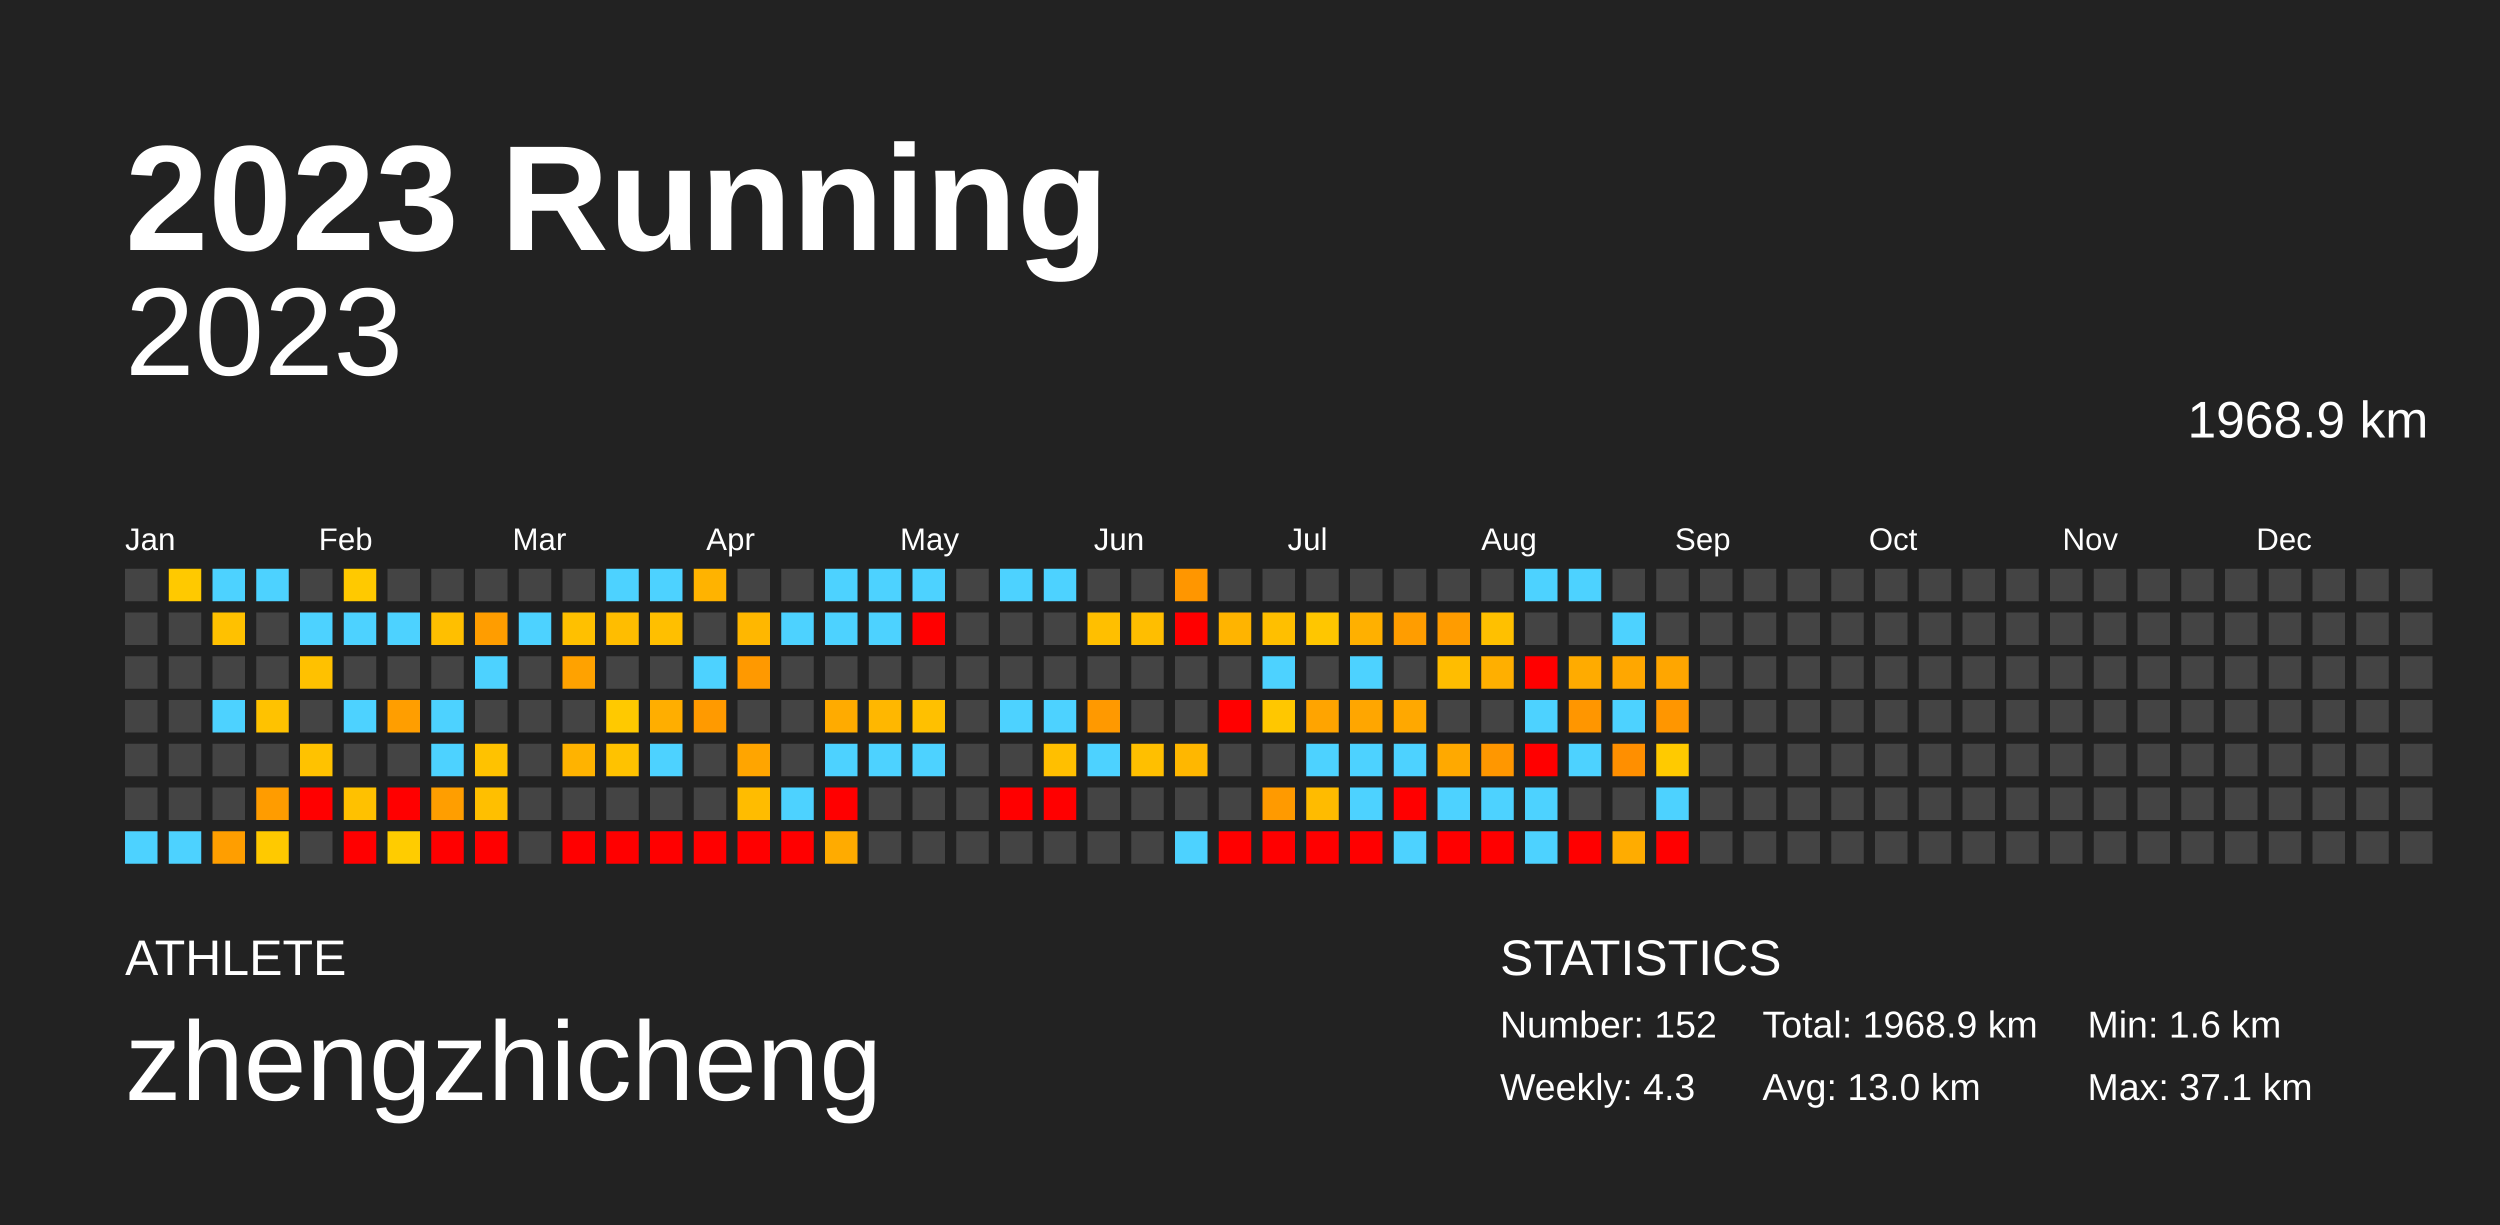
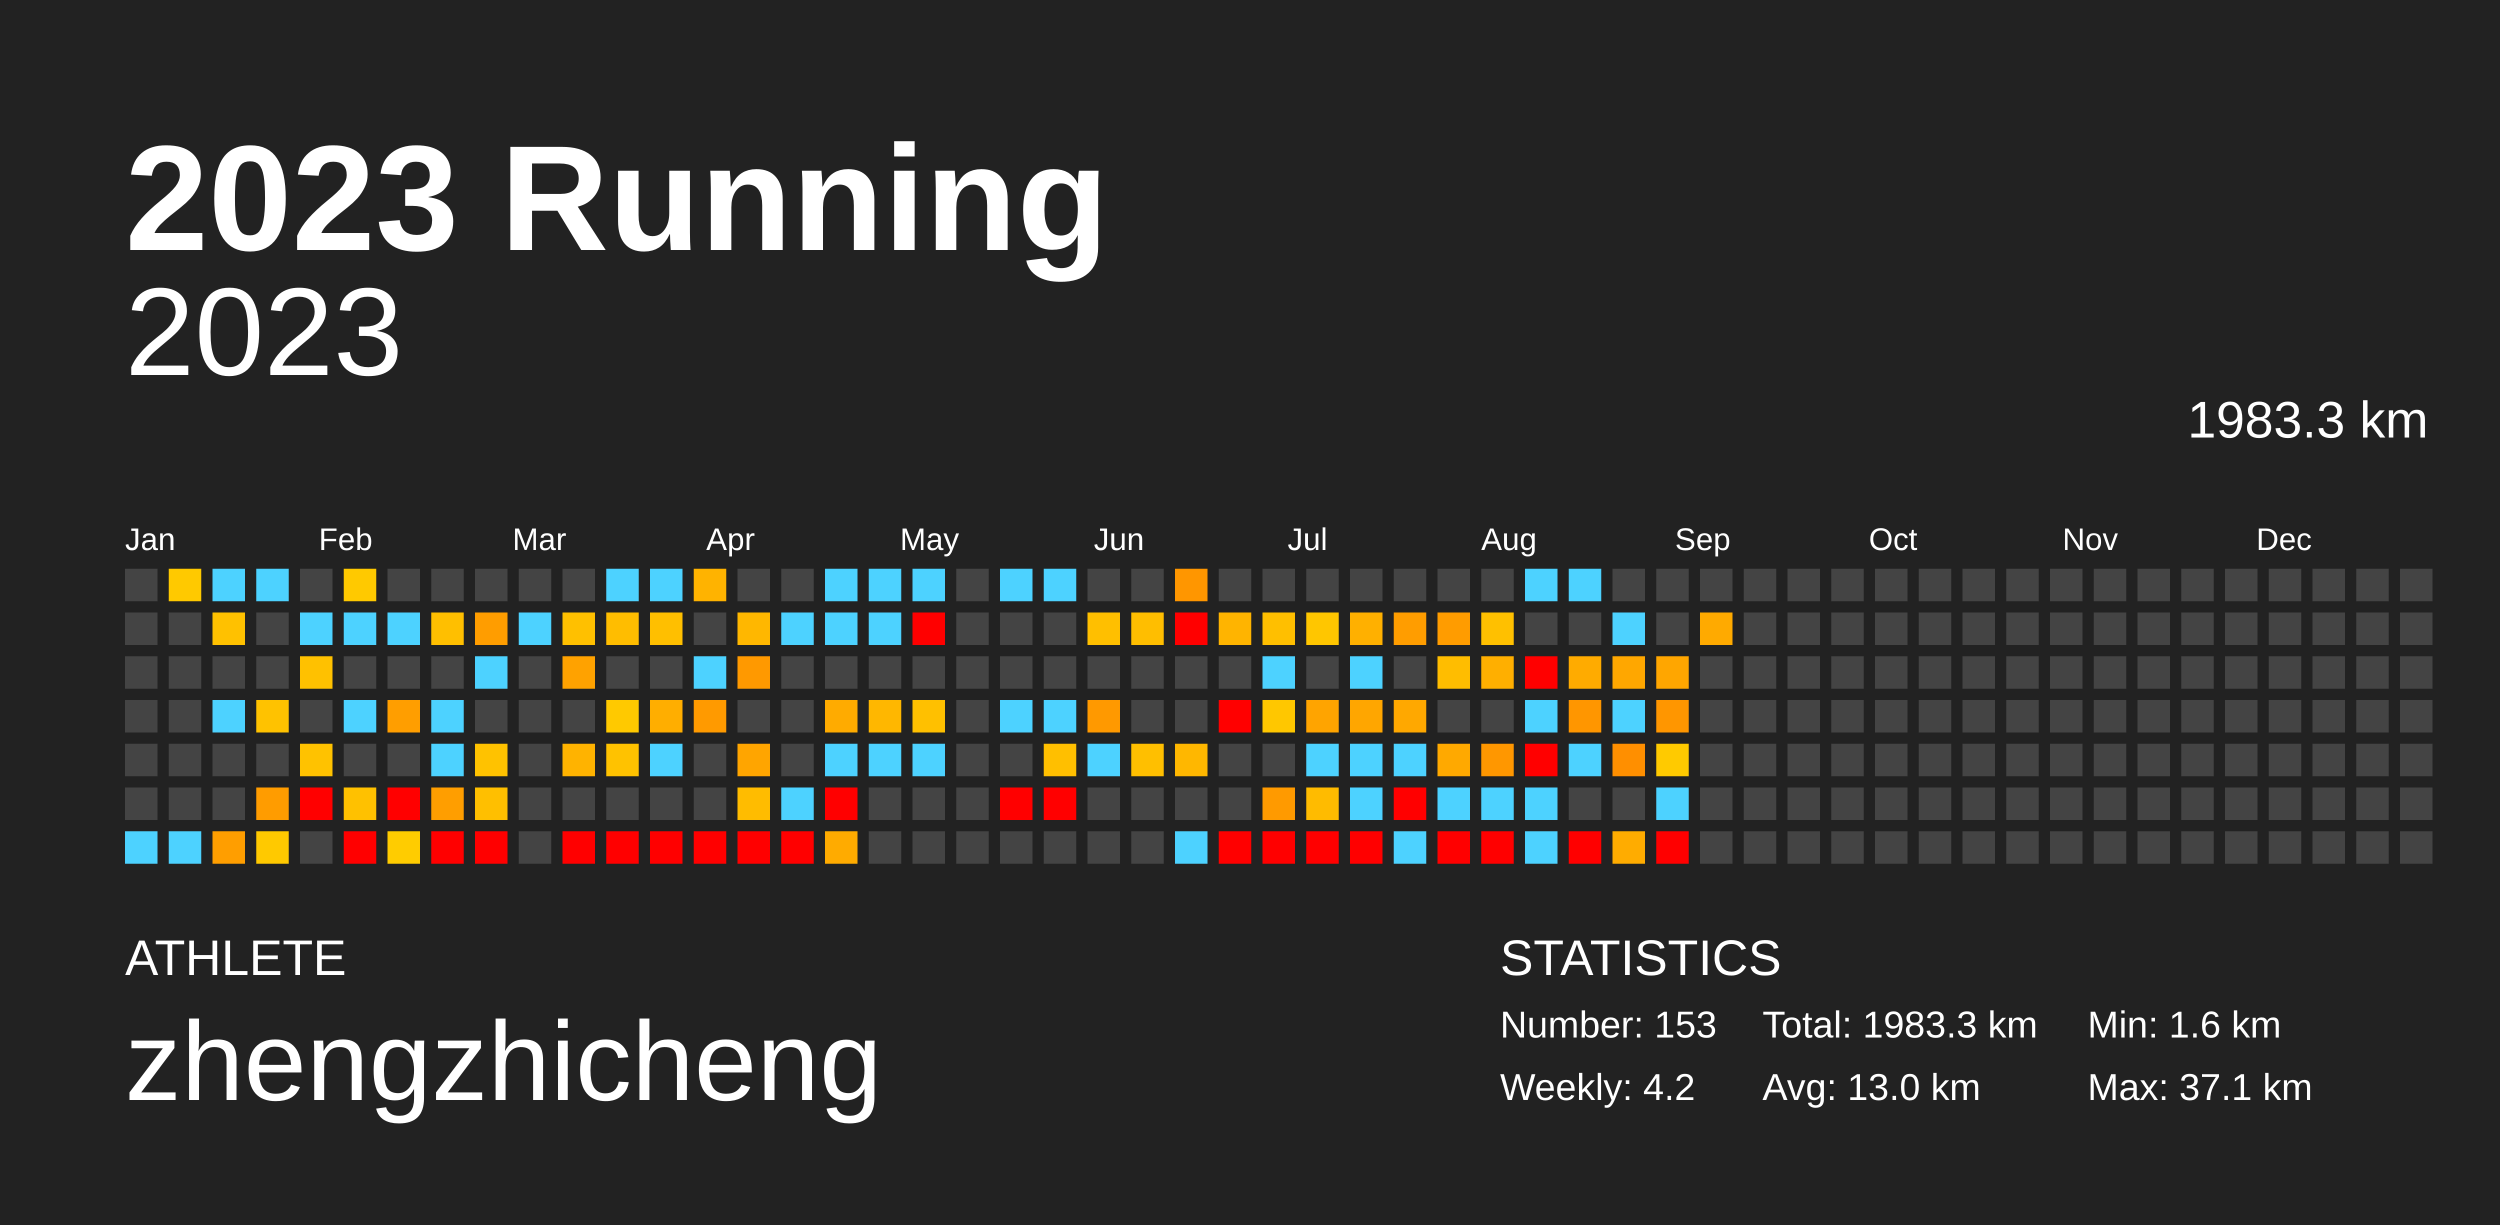
<svg xmlns="http://www.w3.org/2000/svg" baseProfile="full" height="98mm" version="1.1" viewBox="0,0,200,98" width="200mm">
  <defs />
  <rect fill="#222222" height="98" width="200" x="0" y="0" />
  <text fill="#FFFFFF" style="font-size:12px; font-family:Arial; font-weight:bold;" x="10" y="20">2023 Running</text>
  <text fill="#FFFFFF" style="font-size:4px; font-family:Arial" x="10" y="78">ATHLETE</text>
  <text fill="#FFFFFF" style="font-size:9px; font-family:Arial" x="10" y="88">zhengzhicheng</text>
  <text fill="#FFFFFF" style="font-size:4px; font-family:Arial" x="120" y="78">STATISTICS</text>
-   <text fill="#FFFFFF" style="font-size:3px; font-family:Arial" x="120" y="83">Number: 152</text>
-   <text fill="#FFFFFF" style="font-size:3px; font-family:Arial" x="120" y="88">Weekly: 4.3</text>
-   <text fill="#FFFFFF" style="font-size:3px; font-family:Arial" x="141" y="83">Total: 1968.9 km</text>
+   <text fill="#FFFFFF" style="font-size:3px; font-family:Arial" x="120" y="83">Number: 153</text>
+   <text fill="#FFFFFF" style="font-size:3px; font-family:Arial" x="120" y="88">Weekly: 4.2</text>
+   <text fill="#FFFFFF" style="font-size:3px; font-family:Arial" x="141" y="83">Total: 1983.3 km</text>
  <text fill="#FFFFFF" style="font-size:3px; font-family:Arial" x="141" y="88">Avg: 13.0 km</text>
  <text fill="#FFFFFF" style="font-size:3px; font-family:Arial" x="167" y="83">Min: 1.6 km</text>
  <text fill="#FFFFFF" style="font-size:3px; font-family:Arial" x="167" y="88">Max: 37.1 km</text>
  <text alignment-baseline="hanging" fill="#FFFFFF" style="font-size:10.0px; font-family:Arial;" x="10" y="30">2023</text>
-   <text alignment-baseline="hanging" fill="#FFFFFF" style="font-size:4.125px; font-family:Arial;" x="175" y="35">1968.9 km</text>
+   <text alignment-baseline="hanging" fill="#FFFFFF" style="font-size:4.125px; font-family:Arial;" x="175" y="35">1983.3 km</text>
  <text fill="#FFFFFF" style="font-size:2.5px; font-family:Arial" x="10.0" y="44">Jan</text>
  <text fill="#FFFFFF" style="font-size:2.5px; font-family:Arial" x="25.5" y="44">Feb</text>
  <text fill="#FFFFFF" style="font-size:2.5px; font-family:Arial" x="41.0" y="44">Mar</text>
  <text fill="#FFFFFF" style="font-size:2.5px; font-family:Arial" x="56.5" y="44">Apr</text>
  <text fill="#FFFFFF" style="font-size:2.5px; font-family:Arial" x="72.0" y="44">May</text>
  <text fill="#FFFFFF" style="font-size:2.5px; font-family:Arial" x="87.5" y="44">Jun</text>
  <text fill="#FFFFFF" style="font-size:2.5px; font-family:Arial" x="103.0" y="44">Jul</text>
  <text fill="#FFFFFF" style="font-size:2.5px; font-family:Arial" x="118.5" y="44">Aug</text>
  <text fill="#FFFFFF" style="font-size:2.5px; font-family:Arial" x="134.0" y="44">Sep</text>
  <text fill="#FFFFFF" style="font-size:2.5px; font-family:Arial" x="149.5" y="44">Oct</text>
  <text fill="#FFFFFF" style="font-size:2.5px; font-family:Arial" x="165.0" y="44">Nov</text>
  <text fill="#FFFFFF" style="font-size:2.5px; font-family:Arial" x="180.5" y="44">Dec</text>
  <rect fill="#444444" height="2.6" width="2.6" x="10.0" y="45.5" />
  <rect fill="#444444" height="2.6" width="2.6" x="10.0" y="49.0" />
  <rect fill="#444444" height="2.6" width="2.6" x="10.0" y="52.5" />
  <rect fill="#444444" height="2.6" width="2.6" x="10.0" y="56.0" />
  <rect fill="#444444" height="2.6" width="2.6" x="10.0" y="59.5" />
  <rect fill="#444444" height="2.6" width="2.6" x="10.0" y="63.0" />
  <rect fill="#4dd2ff" height="2.6" width="2.6" x="10.0" y="66.5" />
  <rect fill="#ffc900" height="2.6" width="2.6" x="13.5" y="45.5" />
  <rect fill="#444444" height="2.6" width="2.6" x="13.5" y="49.0" />
  <rect fill="#444444" height="2.6" width="2.6" x="13.5" y="52.5" />
  <rect fill="#444444" height="2.6" width="2.6" x="13.5" y="56.0" />
  <rect fill="#444444" height="2.6" width="2.6" x="13.5" y="59.5" />
  <rect fill="#444444" height="2.6" width="2.6" x="13.5" y="63.0" />
  <rect fill="#4dd2ff" height="2.6" width="2.6" x="13.5" y="66.5" />
  <rect fill="#4dd2ff" height="2.6" width="2.6" x="17.0" y="45.5" />
  <rect fill="#ffc100" height="2.6" width="2.6" x="17.0" y="49.0" />
  <rect fill="#444444" height="2.6" width="2.6" x="17.0" y="52.5" />
  <rect fill="#4dd2ff" height="2.6" width="2.6" x="17.0" y="56.0" />
  <rect fill="#444444" height="2.6" width="2.6" x="17.0" y="59.5" />
  <rect fill="#444444" height="2.6" width="2.6" x="17.0" y="63.0" />
  <rect fill="#ff9e00" height="2.6" width="2.6" x="17.0" y="66.5" />
  <rect fill="#4dd2ff" height="2.6" width="2.6" x="20.5" y="45.5" />
  <rect fill="#444444" height="2.6" width="2.6" x="20.5" y="49.0" />
  <rect fill="#444444" height="2.6" width="2.6" x="20.5" y="52.5" />
  <rect fill="#ffc200" height="2.6" width="2.6" x="20.5" y="56.0" />
  <rect fill="#444444" height="2.6" width="2.6" x="20.5" y="59.5" />
  <rect fill="#ff9c00" height="2.6" width="2.6" x="20.5" y="63.0" />
  <rect fill="#ffc900" height="2.6" width="2.6" x="20.5" y="66.5" />
  <rect fill="#444444" height="2.6" width="2.6" x="24.0" y="45.5" />
  <rect fill="#4dd2ff" height="2.6" width="2.6" x="24.0" y="49.0" />
  <rect fill="#ffc100" height="2.6" width="2.6" x="24.0" y="52.5" />
  <rect fill="#444444" height="2.6" width="2.6" x="24.0" y="56.0" />
  <rect fill="#ffc200" height="2.6" width="2.6" x="24.0" y="59.5" />
  <rect fill="red" height="2.6" width="2.6" x="24.0" y="63.0" />
  <rect fill="#444444" height="2.6" width="2.6" x="24.0" y="66.5" />
  <rect fill="#ffc900" height="2.6" width="2.6" x="27.5" y="45.5" />
  <rect fill="#4dd2ff" height="2.6" width="2.6" x="27.5" y="49.0" />
  <rect fill="#444444" height="2.6" width="2.6" x="27.5" y="52.5" />
  <rect fill="#4dd2ff" height="2.6" width="2.6" x="27.5" y="56.0" />
  <rect fill="#444444" height="2.6" width="2.6" x="27.5" y="59.5" />
  <rect fill="#ffc100" height="2.6" width="2.6" x="27.5" y="63.0" />
  <rect fill="red" height="2.6" width="2.6" x="27.5" y="66.5" />
  <rect fill="#444444" height="2.6" width="2.6" x="31.0" y="45.5" />
  <rect fill="#4dd2ff" height="2.6" width="2.6" x="31.0" y="49.0" />
  <rect fill="#444444" height="2.6" width="2.6" x="31.0" y="52.5" />
  <rect fill="#ff9e00" height="2.6" width="2.6" x="31.0" y="56.0" />
  <rect fill="#444444" height="2.6" width="2.6" x="31.0" y="59.5" />
  <rect fill="red" height="2.6" width="2.6" x="31.0" y="63.0" />
  <rect fill="#ffcc00" height="2.6" width="2.6" x="31.0" y="66.5" />
  <rect fill="#444444" height="2.6" width="2.6" x="34.5" y="45.5" />
  <rect fill="#ffbf00" height="2.6" width="2.6" x="34.5" y="49.0" />
  <rect fill="#444444" height="2.6" width="2.6" x="34.5" y="52.5" />
  <rect fill="#4dd2ff" height="2.6" width="2.6" x="34.5" y="56.0" />
  <rect fill="#4dd2ff" height="2.6" width="2.6" x="34.5" y="59.5" />
  <rect fill="#ff9e00" height="2.6" width="2.6" x="34.5" y="63.0" />
  <rect fill="red" height="2.6" width="2.6" x="34.5" y="66.5" />
  <rect fill="#444444" height="2.6" width="2.6" x="38.0" y="45.5" />
  <rect fill="#ff9d00" height="2.6" width="2.6" x="38.0" y="49.0" />
  <rect fill="#4dd2ff" height="2.6" width="2.6" x="38.0" y="52.5" />
  <rect fill="#444444" height="2.6" width="2.6" x="38.0" y="56.0" />
  <rect fill="#ffc200" height="2.6" width="2.6" x="38.0" y="59.5" />
  <rect fill="#ffbf00" height="2.6" width="2.6" x="38.0" y="63.0" />
  <rect fill="red" height="2.6" width="2.6" x="38.0" y="66.5" />
  <rect fill="#444444" height="2.6" width="2.6" x="41.5" y="45.5" />
  <rect fill="#4dd2ff" height="2.6" width="2.6" x="41.5" y="49.0" />
  <rect fill="#444444" height="2.6" width="2.6" x="41.5" y="52.5" />
  <rect fill="#444444" height="2.6" width="2.6" x="41.5" y="56.0" />
  <rect fill="#444444" height="2.6" width="2.6" x="41.5" y="59.5" />
  <rect fill="#444444" height="2.6" width="2.6" x="41.5" y="63.0" />
  <rect fill="#444444" height="2.6" width="2.6" x="41.5" y="66.5" />
  <rect fill="#444444" height="2.6" width="2.6" x="45.0" y="45.5" />
  <rect fill="#ffc000" height="2.6" width="2.6" x="45.0" y="49.0" />
  <rect fill="#ffa200" height="2.6" width="2.6" x="45.0" y="52.5" />
  <rect fill="#444444" height="2.6" width="2.6" x="45.0" y="56.0" />
  <rect fill="#ffb300" height="2.6" width="2.6" x="45.0" y="59.5" />
  <rect fill="#444444" height="2.6" width="2.6" x="45.0" y="63.0" />
  <rect fill="red" height="2.6" width="2.6" x="45.0" y="66.5" />
  <rect fill="#4dd2ff" height="2.6" width="2.6" x="48.5" y="45.5" />
  <rect fill="#ffbd00" height="2.6" width="2.6" x="48.5" y="49.0" />
  <rect fill="#444444" height="2.6" width="2.6" x="48.5" y="52.5" />
  <rect fill="#ffc900" height="2.6" width="2.6" x="48.5" y="56.0" />
  <rect fill="#ffc200" height="2.6" width="2.6" x="48.5" y="59.5" />
  <rect fill="#444444" height="2.6" width="2.6" x="48.5" y="63.0" />
  <rect fill="red" height="2.6" width="2.6" x="48.5" y="66.5" />
  <rect fill="#4dd2ff" height="2.6" width="2.6" x="52.0" y="45.5" />
  <rect fill="#ffbf00" height="2.6" width="2.6" x="52.0" y="49.0" />
  <rect fill="#444444" height="2.6" width="2.6" x="52.0" y="52.5" />
  <rect fill="#ffae00" height="2.6" width="2.6" x="52.0" y="56.0" />
  <rect fill="#4dd2ff" height="2.6" width="2.6" x="52.0" y="59.5" />
  <rect fill="#444444" height="2.6" width="2.6" x="52.0" y="63.0" />
  <rect fill="red" height="2.6" width="2.6" x="52.0" y="66.5" />
  <rect fill="#ffb300" height="2.6" width="2.6" x="55.5" y="45.5" />
  <rect fill="#444444" height="2.6" width="2.6" x="55.5" y="49.0" />
  <rect fill="#4dd2ff" height="2.6" width="2.6" x="55.5" y="52.5" />
  <rect fill="#ff9a00" height="2.6" width="2.6" x="55.5" y="56.0" />
  <rect fill="#444444" height="2.6" width="2.6" x="55.5" y="59.5" />
  <rect fill="#444444" height="2.6" width="2.6" x="55.5" y="63.0" />
  <rect fill="red" height="2.6" width="2.6" x="55.5" y="66.5" />
  <rect fill="#444444" height="2.6" width="2.6" x="59.0" y="45.5" />
  <rect fill="#ffb700" height="2.6" width="2.6" x="59.0" y="49.0" />
  <rect fill="#ff9900" height="2.6" width="2.6" x="59.0" y="52.5" />
  <rect fill="#444444" height="2.6" width="2.6" x="59.0" y="56.0" />
  <rect fill="#ffa500" height="2.6" width="2.6" x="59.0" y="59.5" />
  <rect fill="#ffbc00" height="2.6" width="2.6" x="59.0" y="63.0" />
  <rect fill="red" height="2.6" width="2.6" x="59.0" y="66.5" />
  <rect fill="#444444" height="2.6" width="2.6" x="62.5" y="45.5" />
  <rect fill="#4dd2ff" height="2.6" width="2.6" x="62.5" y="49.0" />
  <rect fill="#444444" height="2.6" width="2.6" x="62.5" y="52.5" />
  <rect fill="#444444" height="2.6" width="2.6" x="62.5" y="56.0" />
  <rect fill="#444444" height="2.6" width="2.6" x="62.5" y="59.5" />
  <rect fill="#4dd2ff" height="2.6" width="2.6" x="62.5" y="63.0" />
  <rect fill="red" height="2.6" width="2.6" x="62.5" y="66.5" />
  <rect fill="#4dd2ff" height="2.6" width="2.6" x="66.0" y="45.5" />
  <rect fill="#4dd2ff" height="2.6" width="2.6" x="66.0" y="49.0" />
  <rect fill="#444444" height="2.6" width="2.6" x="66.0" y="52.5" />
  <rect fill="#ffab00" height="2.6" width="2.6" x="66.0" y="56.0" />
  <rect fill="#4dd2ff" height="2.6" width="2.6" x="66.0" y="59.5" />
  <rect fill="red" height="2.6" width="2.6" x="66.0" y="63.0" />
  <rect fill="#ffab00" height="2.6" width="2.6" x="66.0" y="66.5" />
  <rect fill="#4dd2ff" height="2.6" width="2.6" x="69.5" y="45.5" />
  <rect fill="#4dd2ff" height="2.6" width="2.6" x="69.5" y="49.0" />
  <rect fill="#444444" height="2.6" width="2.6" x="69.5" y="52.5" />
  <rect fill="#ffb700" height="2.6" width="2.6" x="69.5" y="56.0" />
  <rect fill="#4dd2ff" height="2.6" width="2.6" x="69.5" y="59.5" />
  <rect fill="#444444" height="2.6" width="2.6" x="69.5" y="63.0" />
  <rect fill="#444444" height="2.6" width="2.6" x="69.5" y="66.5" />
  <rect fill="#4dd2ff" height="2.6" width="2.6" x="73.0" y="45.5" />
  <rect fill="red" height="2.6" width="2.6" x="73.0" y="49.0" />
  <rect fill="#444444" height="2.6" width="2.6" x="73.0" y="52.5" />
  <rect fill="#ffc000" height="2.6" width="2.6" x="73.0" y="56.0" />
  <rect fill="#4dd2ff" height="2.6" width="2.6" x="73.0" y="59.5" />
  <rect fill="#444444" height="2.6" width="2.6" x="73.0" y="63.0" />
  <rect fill="#444444" height="2.6" width="2.6" x="73.0" y="66.5" />
  <rect fill="#444444" height="2.6" width="2.6" x="76.5" y="45.5" />
  <rect fill="#444444" height="2.6" width="2.6" x="76.5" y="49.0" />
  <rect fill="#444444" height="2.6" width="2.6" x="76.5" y="52.5" />
  <rect fill="#444444" height="2.6" width="2.6" x="76.5" y="56.0" />
  <rect fill="#444444" height="2.6" width="2.6" x="76.5" y="59.5" />
  <rect fill="#444444" height="2.6" width="2.6" x="76.5" y="63.0" />
  <rect fill="#444444" height="2.6" width="2.6" x="76.5" y="66.5" />
  <rect fill="#4dd2ff" height="2.6" width="2.6" x="80.0" y="45.5" />
  <rect fill="#444444" height="2.6" width="2.6" x="80.0" y="49.0" />
  <rect fill="#444444" height="2.6" width="2.6" x="80.0" y="52.5" />
  <rect fill="#4dd2ff" height="2.6" width="2.6" x="80.0" y="56.0" />
  <rect fill="#444444" height="2.6" width="2.6" x="80.0" y="59.5" />
  <rect fill="red" height="2.6" width="2.6" x="80.0" y="63.0" />
  <rect fill="#444444" height="2.6" width="2.6" x="80.0" y="66.5" />
  <rect fill="#4dd2ff" height="2.6" width="2.6" x="83.5" y="45.5" />
  <rect fill="#444444" height="2.6" width="2.6" x="83.5" y="49.0" />
  <rect fill="#444444" height="2.6" width="2.6" x="83.5" y="52.5" />
  <rect fill="#4dd2ff" height="2.6" width="2.6" x="83.5" y="56.0" />
  <rect fill="#ffbf00" height="2.6" width="2.6" x="83.5" y="59.5" />
  <rect fill="red" height="2.6" width="2.6" x="83.5" y="63.0" />
  <rect fill="#444444" height="2.6" width="2.6" x="83.5" y="66.5" />
  <rect fill="#444444" height="2.6" width="2.6" x="87.0" y="45.5" />
  <rect fill="#ffbf00" height="2.6" width="2.6" x="87.0" y="49.0" />
  <rect fill="#444444" height="2.6" width="2.6" x="87.0" y="52.5" />
  <rect fill="#ff9900" height="2.6" width="2.6" x="87.0" y="56.0" />
  <rect fill="#4dd2ff" height="2.6" width="2.6" x="87.0" y="59.5" />
  <rect fill="#444444" height="2.6" width="2.6" x="87.0" y="63.0" />
  <rect fill="#444444" height="2.6" width="2.6" x="87.0" y="66.5" />
  <rect fill="#444444" height="2.6" width="2.6" x="90.5" y="45.5" />
  <rect fill="#ffbe00" height="2.6" width="2.6" x="90.5" y="49.0" />
  <rect fill="#444444" height="2.6" width="2.6" x="90.5" y="52.5" />
  <rect fill="#444444" height="2.6" width="2.6" x="90.5" y="56.0" />
  <rect fill="#ffbf00" height="2.6" width="2.6" x="90.5" y="59.5" />
  <rect fill="#444444" height="2.6" width="2.6" x="90.5" y="63.0" />
  <rect fill="#444444" height="2.6" width="2.6" x="90.5" y="66.5" />
  <rect fill="#ff9600" height="2.6" width="2.6" x="94.0" y="45.5" />
  <rect fill="red" height="2.6" width="2.6" x="94.0" y="49.0" />
  <rect fill="#444444" height="2.6" width="2.6" x="94.0" y="52.5" />
  <rect fill="#444444" height="2.6" width="2.6" x="94.0" y="56.0" />
  <rect fill="#ffb700" height="2.6" width="2.6" x="94.0" y="59.5" />
  <rect fill="#444444" height="2.6" width="2.6" x="94.0" y="63.0" />
  <rect fill="#4dd2ff" height="2.6" width="2.6" x="94.0" y="66.5" />
  <rect fill="#444444" height="2.6" width="2.6" x="97.5" y="45.5" />
  <rect fill="#ffb400" height="2.6" width="2.6" x="97.5" y="49.0" />
  <rect fill="#444444" height="2.6" width="2.6" x="97.5" y="52.5" />
  <rect fill="red" height="2.6" width="2.6" x="97.5" y="56.0" />
  <rect fill="#444444" height="2.6" width="2.6" x="97.5" y="59.5" />
  <rect fill="#444444" height="2.6" width="2.6" x="97.5" y="63.0" />
  <rect fill="red" height="2.6" width="2.6" x="97.5" y="66.5" />
  <rect fill="#444444" height="2.6" width="2.6" x="101.0" y="45.5" />
  <rect fill="#ffbf00" height="2.6" width="2.6" x="101.0" y="49.0" />
  <rect fill="#4dd2ff" height="2.6" width="2.6" x="101.0" y="52.5" />
  <rect fill="#ffc700" height="2.6" width="2.6" x="101.0" y="56.0" />
  <rect fill="#444444" height="2.6" width="2.6" x="101.0" y="59.5" />
  <rect fill="#ff9a00" height="2.6" width="2.6" x="101.0" y="63.0" />
  <rect fill="red" height="2.6" width="2.6" x="101.0" y="66.5" />
  <rect fill="#444444" height="2.6" width="2.6" x="104.5" y="45.5" />
  <rect fill="#ffc600" height="2.6" width="2.6" x="104.5" y="49.0" />
  <rect fill="#444444" height="2.6" width="2.6" x="104.5" y="52.5" />
  <rect fill="#ffa400" height="2.6" width="2.6" x="104.5" y="56.0" />
  <rect fill="#4dd2ff" height="2.6" width="2.6" x="104.5" y="59.5" />
  <rect fill="#ffbb00" height="2.6" width="2.6" x="104.5" y="63.0" />
  <rect fill="red" height="2.6" width="2.6" x="104.5" y="66.5" />
  <rect fill="#444444" height="2.6" width="2.6" x="108.0" y="45.5" />
  <rect fill="#ffb000" height="2.6" width="2.6" x="108.0" y="49.0" />
  <rect fill="#4dd2ff" height="2.6" width="2.6" x="108.0" y="52.5" />
  <rect fill="#ffa600" height="2.6" width="2.6" x="108.0" y="56.0" />
  <rect fill="#4dd2ff" height="2.6" width="2.6" x="108.0" y="59.5" />
  <rect fill="#4dd2ff" height="2.6" width="2.6" x="108.0" y="63.0" />
  <rect fill="red" height="2.6" width="2.6" x="108.0" y="66.5" />
  <rect fill="#444444" height="2.6" width="2.6" x="111.5" y="45.5" />
  <rect fill="#ff9d00" height="2.6" width="2.6" x="111.5" y="49.0" />
  <rect fill="#444444" height="2.6" width="2.6" x="111.5" y="52.5" />
  <rect fill="#ffa800" height="2.6" width="2.6" x="111.5" y="56.0" />
  <rect fill="#4dd2ff" height="2.6" width="2.6" x="111.5" y="59.5" />
  <rect fill="red" height="2.6" width="2.6" x="111.5" y="63.0" />
  <rect fill="#4dd2ff" height="2.6" width="2.6" x="111.5" y="66.5" />
  <rect fill="#444444" height="2.6" width="2.6" x="115.0" y="45.5" />
  <rect fill="#ff9c00" height="2.6" width="2.6" x="115.0" y="49.0" />
  <rect fill="#ffbd00" height="2.6" width="2.6" x="115.0" y="52.5" />
  <rect fill="#444444" height="2.6" width="2.6" x="115.0" y="56.0" />
  <rect fill="#ffa900" height="2.6" width="2.6" x="115.0" y="59.5" />
  <rect fill="#4dd2ff" height="2.6" width="2.6" x="115.0" y="63.0" />
  <rect fill="red" height="2.6" width="2.6" x="115.0" y="66.5" />
  <rect fill="#444444" height="2.6" width="2.6" x="118.5" y="45.5" />
  <rect fill="#ffc000" height="2.6" width="2.6" x="118.5" y="49.0" />
  <rect fill="#ffaf00" height="2.6" width="2.6" x="118.5" y="52.5" />
  <rect fill="#444444" height="2.6" width="2.6" x="118.5" y="56.0" />
  <rect fill="#ff9700" height="2.6" width="2.6" x="118.5" y="59.5" />
  <rect fill="#4dd2ff" height="2.6" width="2.6" x="118.5" y="63.0" />
  <rect fill="red" height="2.6" width="2.6" x="118.5" y="66.5" />
  <rect fill="#4dd2ff" height="2.6" width="2.6" x="122.0" y="45.5" />
  <rect fill="#444444" height="2.6" width="2.6" x="122.0" y="49.0" />
  <rect fill="red" height="2.6" width="2.6" x="122.0" y="52.5" />
  <rect fill="#4dd2ff" height="2.6" width="2.6" x="122.0" y="56.0" />
  <rect fill="red" height="2.6" width="2.6" x="122.0" y="59.5" />
  <rect fill="#4dd2ff" height="2.6" width="2.6" x="122.0" y="63.0" />
  <rect fill="#4dd2ff" height="2.6" width="2.6" x="122.0" y="66.5" />
  <rect fill="#4dd2ff" height="2.6" width="2.6" x="125.5" y="45.5" />
  <rect fill="#444444" height="2.6" width="2.6" x="125.5" y="49.0" />
  <rect fill="#ffab00" height="2.6" width="2.6" x="125.5" y="52.5" />
  <rect fill="#ff9600" height="2.6" width="2.6" x="125.5" y="56.0" />
  <rect fill="#4dd2ff" height="2.6" width="2.6" x="125.5" y="59.5" />
  <rect fill="#444444" height="2.6" width="2.6" x="125.5" y="63.0" />
  <rect fill="red" height="2.6" width="2.6" x="125.5" y="66.5" />
  <rect fill="#444444" height="2.6" width="2.6" x="129.0" y="45.5" />
  <rect fill="#4dd2ff" height="2.6" width="2.6" x="129.0" y="49.0" />
  <rect fill="#ffa700" height="2.6" width="2.6" x="129.0" y="52.5" />
  <rect fill="#4dd2ff" height="2.6" width="2.6" x="129.0" y="56.0" />
  <rect fill="#ff8f00" height="2.6" width="2.6" x="129.0" y="59.5" />
  <rect fill="#444444" height="2.6" width="2.6" x="129.0" y="63.0" />
  <rect fill="#ffac00" height="2.6" width="2.6" x="129.0" y="66.5" />
  <rect fill="#444444" height="2.6" width="2.6" x="132.5" y="45.5" />
  <rect fill="#444444" height="2.6" width="2.6" x="132.5" y="49.0" />
  <rect fill="#ffa600" height="2.6" width="2.6" x="132.5" y="52.5" />
  <rect fill="#ff9600" height="2.6" width="2.6" x="132.5" y="56.0" />
  <rect fill="#ffca00" height="2.6" width="2.6" x="132.5" y="59.5" />
  <rect fill="#4dd2ff" height="2.6" width="2.6" x="132.5" y="63.0" />
  <rect fill="red" height="2.6" width="2.6" x="132.5" y="66.5" />
  <rect fill="#444444" height="2.6" width="2.6" x="136.0" y="45.5" />
-   <rect fill="#444444" height="2.6" width="2.6" x="136.0" y="49.0" />
+   <rect fill="#ffaa00" height="2.6" width="2.6" x="136.0" y="49.0" />
  <rect fill="#444444" height="2.6" width="2.6" x="136.0" y="52.5" />
  <rect fill="#444444" height="2.6" width="2.6" x="136.0" y="56.0" />
  <rect fill="#444444" height="2.6" width="2.6" x="136.0" y="59.5" />
  <rect fill="#444444" height="2.6" width="2.6" x="136.0" y="63.0" />
  <rect fill="#444444" height="2.6" width="2.6" x="136.0" y="66.5" />
  <rect fill="#444444" height="2.6" width="2.6" x="139.5" y="45.5" />
  <rect fill="#444444" height="2.6" width="2.6" x="139.5" y="49.0" />
  <rect fill="#444444" height="2.6" width="2.6" x="139.5" y="52.5" />
  <rect fill="#444444" height="2.6" width="2.6" x="139.5" y="56.0" />
  <rect fill="#444444" height="2.6" width="2.6" x="139.5" y="59.5" />
  <rect fill="#444444" height="2.6" width="2.6" x="139.5" y="63.0" />
  <rect fill="#444444" height="2.6" width="2.6" x="139.5" y="66.5" />
  <rect fill="#444444" height="2.6" width="2.6" x="143.0" y="45.5" />
  <rect fill="#444444" height="2.6" width="2.6" x="143.0" y="49.0" />
  <rect fill="#444444" height="2.6" width="2.6" x="143.0" y="52.5" />
  <rect fill="#444444" height="2.6" width="2.6" x="143.0" y="56.0" />
  <rect fill="#444444" height="2.6" width="2.6" x="143.0" y="59.5" />
  <rect fill="#444444" height="2.6" width="2.6" x="143.0" y="63.0" />
  <rect fill="#444444" height="2.6" width="2.6" x="143.0" y="66.5" />
  <rect fill="#444444" height="2.6" width="2.6" x="146.5" y="45.5" />
  <rect fill="#444444" height="2.6" width="2.6" x="146.5" y="49.0" />
  <rect fill="#444444" height="2.6" width="2.6" x="146.5" y="52.5" />
  <rect fill="#444444" height="2.6" width="2.6" x="146.5" y="56.0" />
  <rect fill="#444444" height="2.6" width="2.6" x="146.5" y="59.5" />
  <rect fill="#444444" height="2.6" width="2.6" x="146.5" y="63.0" />
  <rect fill="#444444" height="2.6" width="2.6" x="146.5" y="66.5" />
  <rect fill="#444444" height="2.6" width="2.6" x="150.0" y="45.5" />
  <rect fill="#444444" height="2.6" width="2.6" x="150.0" y="49.0" />
  <rect fill="#444444" height="2.6" width="2.6" x="150.0" y="52.5" />
  <rect fill="#444444" height="2.6" width="2.6" x="150.0" y="56.0" />
  <rect fill="#444444" height="2.6" width="2.6" x="150.0" y="59.5" />
  <rect fill="#444444" height="2.6" width="2.6" x="150.0" y="63.0" />
  <rect fill="#444444" height="2.6" width="2.6" x="150.0" y="66.5" />
  <rect fill="#444444" height="2.6" width="2.6" x="153.5" y="45.5" />
  <rect fill="#444444" height="2.6" width="2.6" x="153.5" y="49.0" />
  <rect fill="#444444" height="2.6" width="2.6" x="153.5" y="52.5" />
  <rect fill="#444444" height="2.6" width="2.6" x="153.5" y="56.0" />
  <rect fill="#444444" height="2.6" width="2.6" x="153.5" y="59.5" />
  <rect fill="#444444" height="2.6" width="2.6" x="153.5" y="63.0" />
  <rect fill="#444444" height="2.6" width="2.6" x="153.5" y="66.5" />
  <rect fill="#444444" height="2.6" width="2.6" x="157.0" y="45.5" />
  <rect fill="#444444" height="2.6" width="2.6" x="157.0" y="49.0" />
  <rect fill="#444444" height="2.6" width="2.6" x="157.0" y="52.5" />
  <rect fill="#444444" height="2.6" width="2.6" x="157.0" y="56.0" />
  <rect fill="#444444" height="2.6" width="2.6" x="157.0" y="59.5" />
  <rect fill="#444444" height="2.6" width="2.6" x="157.0" y="63.0" />
  <rect fill="#444444" height="2.6" width="2.6" x="157.0" y="66.5" />
  <rect fill="#444444" height="2.6" width="2.6" x="160.5" y="45.5" />
  <rect fill="#444444" height="2.6" width="2.6" x="160.5" y="49.0" />
  <rect fill="#444444" height="2.6" width="2.6" x="160.5" y="52.5" />
  <rect fill="#444444" height="2.6" width="2.6" x="160.5" y="56.0" />
  <rect fill="#444444" height="2.6" width="2.6" x="160.5" y="59.5" />
  <rect fill="#444444" height="2.6" width="2.6" x="160.5" y="63.0" />
  <rect fill="#444444" height="2.6" width="2.6" x="160.5" y="66.5" />
  <rect fill="#444444" height="2.6" width="2.6" x="164.0" y="45.5" />
  <rect fill="#444444" height="2.6" width="2.6" x="164.0" y="49.0" />
  <rect fill="#444444" height="2.6" width="2.6" x="164.0" y="52.5" />
  <rect fill="#444444" height="2.6" width="2.6" x="164.0" y="56.0" />
  <rect fill="#444444" height="2.6" width="2.6" x="164.0" y="59.5" />
  <rect fill="#444444" height="2.6" width="2.6" x="164.0" y="63.0" />
  <rect fill="#444444" height="2.6" width="2.6" x="164.0" y="66.5" />
  <rect fill="#444444" height="2.6" width="2.6" x="167.5" y="45.5" />
  <rect fill="#444444" height="2.6" width="2.6" x="167.5" y="49.0" />
  <rect fill="#444444" height="2.6" width="2.6" x="167.5" y="52.5" />
  <rect fill="#444444" height="2.6" width="2.6" x="167.5" y="56.0" />
  <rect fill="#444444" height="2.6" width="2.6" x="167.5" y="59.5" />
  <rect fill="#444444" height="2.6" width="2.6" x="167.5" y="63.0" />
  <rect fill="#444444" height="2.6" width="2.6" x="167.5" y="66.5" />
  <rect fill="#444444" height="2.6" width="2.6" x="171.0" y="45.5" />
  <rect fill="#444444" height="2.6" width="2.6" x="171.0" y="49.0" />
  <rect fill="#444444" height="2.6" width="2.6" x="171.0" y="52.5" />
  <rect fill="#444444" height="2.6" width="2.6" x="171.0" y="56.0" />
  <rect fill="#444444" height="2.6" width="2.6" x="171.0" y="59.5" />
  <rect fill="#444444" height="2.6" width="2.6" x="171.0" y="63.0" />
  <rect fill="#444444" height="2.6" width="2.6" x="171.0" y="66.5" />
  <rect fill="#444444" height="2.6" width="2.6" x="174.5" y="45.5" />
  <rect fill="#444444" height="2.6" width="2.6" x="174.5" y="49.0" />
  <rect fill="#444444" height="2.6" width="2.6" x="174.5" y="52.5" />
  <rect fill="#444444" height="2.6" width="2.6" x="174.5" y="56.0" />
  <rect fill="#444444" height="2.6" width="2.6" x="174.5" y="59.5" />
  <rect fill="#444444" height="2.6" width="2.6" x="174.5" y="63.0" />
  <rect fill="#444444" height="2.6" width="2.6" x="174.5" y="66.5" />
  <rect fill="#444444" height="2.6" width="2.6" x="178.0" y="45.5" />
  <rect fill="#444444" height="2.6" width="2.6" x="178.0" y="49.0" />
  <rect fill="#444444" height="2.6" width="2.6" x="178.0" y="52.5" />
  <rect fill="#444444" height="2.6" width="2.6" x="178.0" y="56.0" />
  <rect fill="#444444" height="2.6" width="2.6" x="178.0" y="59.5" />
  <rect fill="#444444" height="2.6" width="2.6" x="178.0" y="63.0" />
  <rect fill="#444444" height="2.6" width="2.6" x="178.0" y="66.5" />
  <rect fill="#444444" height="2.6" width="2.6" x="181.5" y="45.5" />
  <rect fill="#444444" height="2.6" width="2.6" x="181.5" y="49.0" />
  <rect fill="#444444" height="2.6" width="2.6" x="181.5" y="52.5" />
  <rect fill="#444444" height="2.6" width="2.6" x="181.5" y="56.0" />
  <rect fill="#444444" height="2.6" width="2.6" x="181.5" y="59.5" />
  <rect fill="#444444" height="2.6" width="2.6" x="181.5" y="63.0" />
  <rect fill="#444444" height="2.6" width="2.6" x="181.5" y="66.5" />
  <rect fill="#444444" height="2.6" width="2.6" x="185.0" y="45.5" />
  <rect fill="#444444" height="2.6" width="2.6" x="185.0" y="49.0" />
  <rect fill="#444444" height="2.6" width="2.6" x="185.0" y="52.5" />
  <rect fill="#444444" height="2.6" width="2.6" x="185.0" y="56.0" />
  <rect fill="#444444" height="2.6" width="2.6" x="185.0" y="59.5" />
  <rect fill="#444444" height="2.6" width="2.6" x="185.0" y="63.0" />
  <rect fill="#444444" height="2.6" width="2.6" x="185.0" y="66.5" />
  <rect fill="#444444" height="2.6" width="2.6" x="188.5" y="45.5" />
  <rect fill="#444444" height="2.6" width="2.6" x="188.5" y="49.0" />
  <rect fill="#444444" height="2.6" width="2.6" x="188.5" y="52.5" />
  <rect fill="#444444" height="2.6" width="2.6" x="188.5" y="56.0" />
  <rect fill="#444444" height="2.6" width="2.6" x="188.5" y="59.5" />
  <rect fill="#444444" height="2.6" width="2.6" x="188.5" y="63.0" />
  <rect fill="#444444" height="2.6" width="2.6" x="188.5" y="66.5" />
  <rect fill="#444444" height="2.6" width="2.6" x="192.0" y="45.5" />
  <rect fill="#444444" height="2.6" width="2.6" x="192.0" y="49.0" />
  <rect fill="#444444" height="2.6" width="2.6" x="192.0" y="52.5" />
  <rect fill="#444444" height="2.6" width="2.6" x="192.0" y="56.0" />
  <rect fill="#444444" height="2.6" width="2.6" x="192.0" y="59.5" />
  <rect fill="#444444" height="2.6" width="2.6" x="192.0" y="63.0" />
  <rect fill="#444444" height="2.6" width="2.6" x="192.0" y="66.5" />
</svg>
